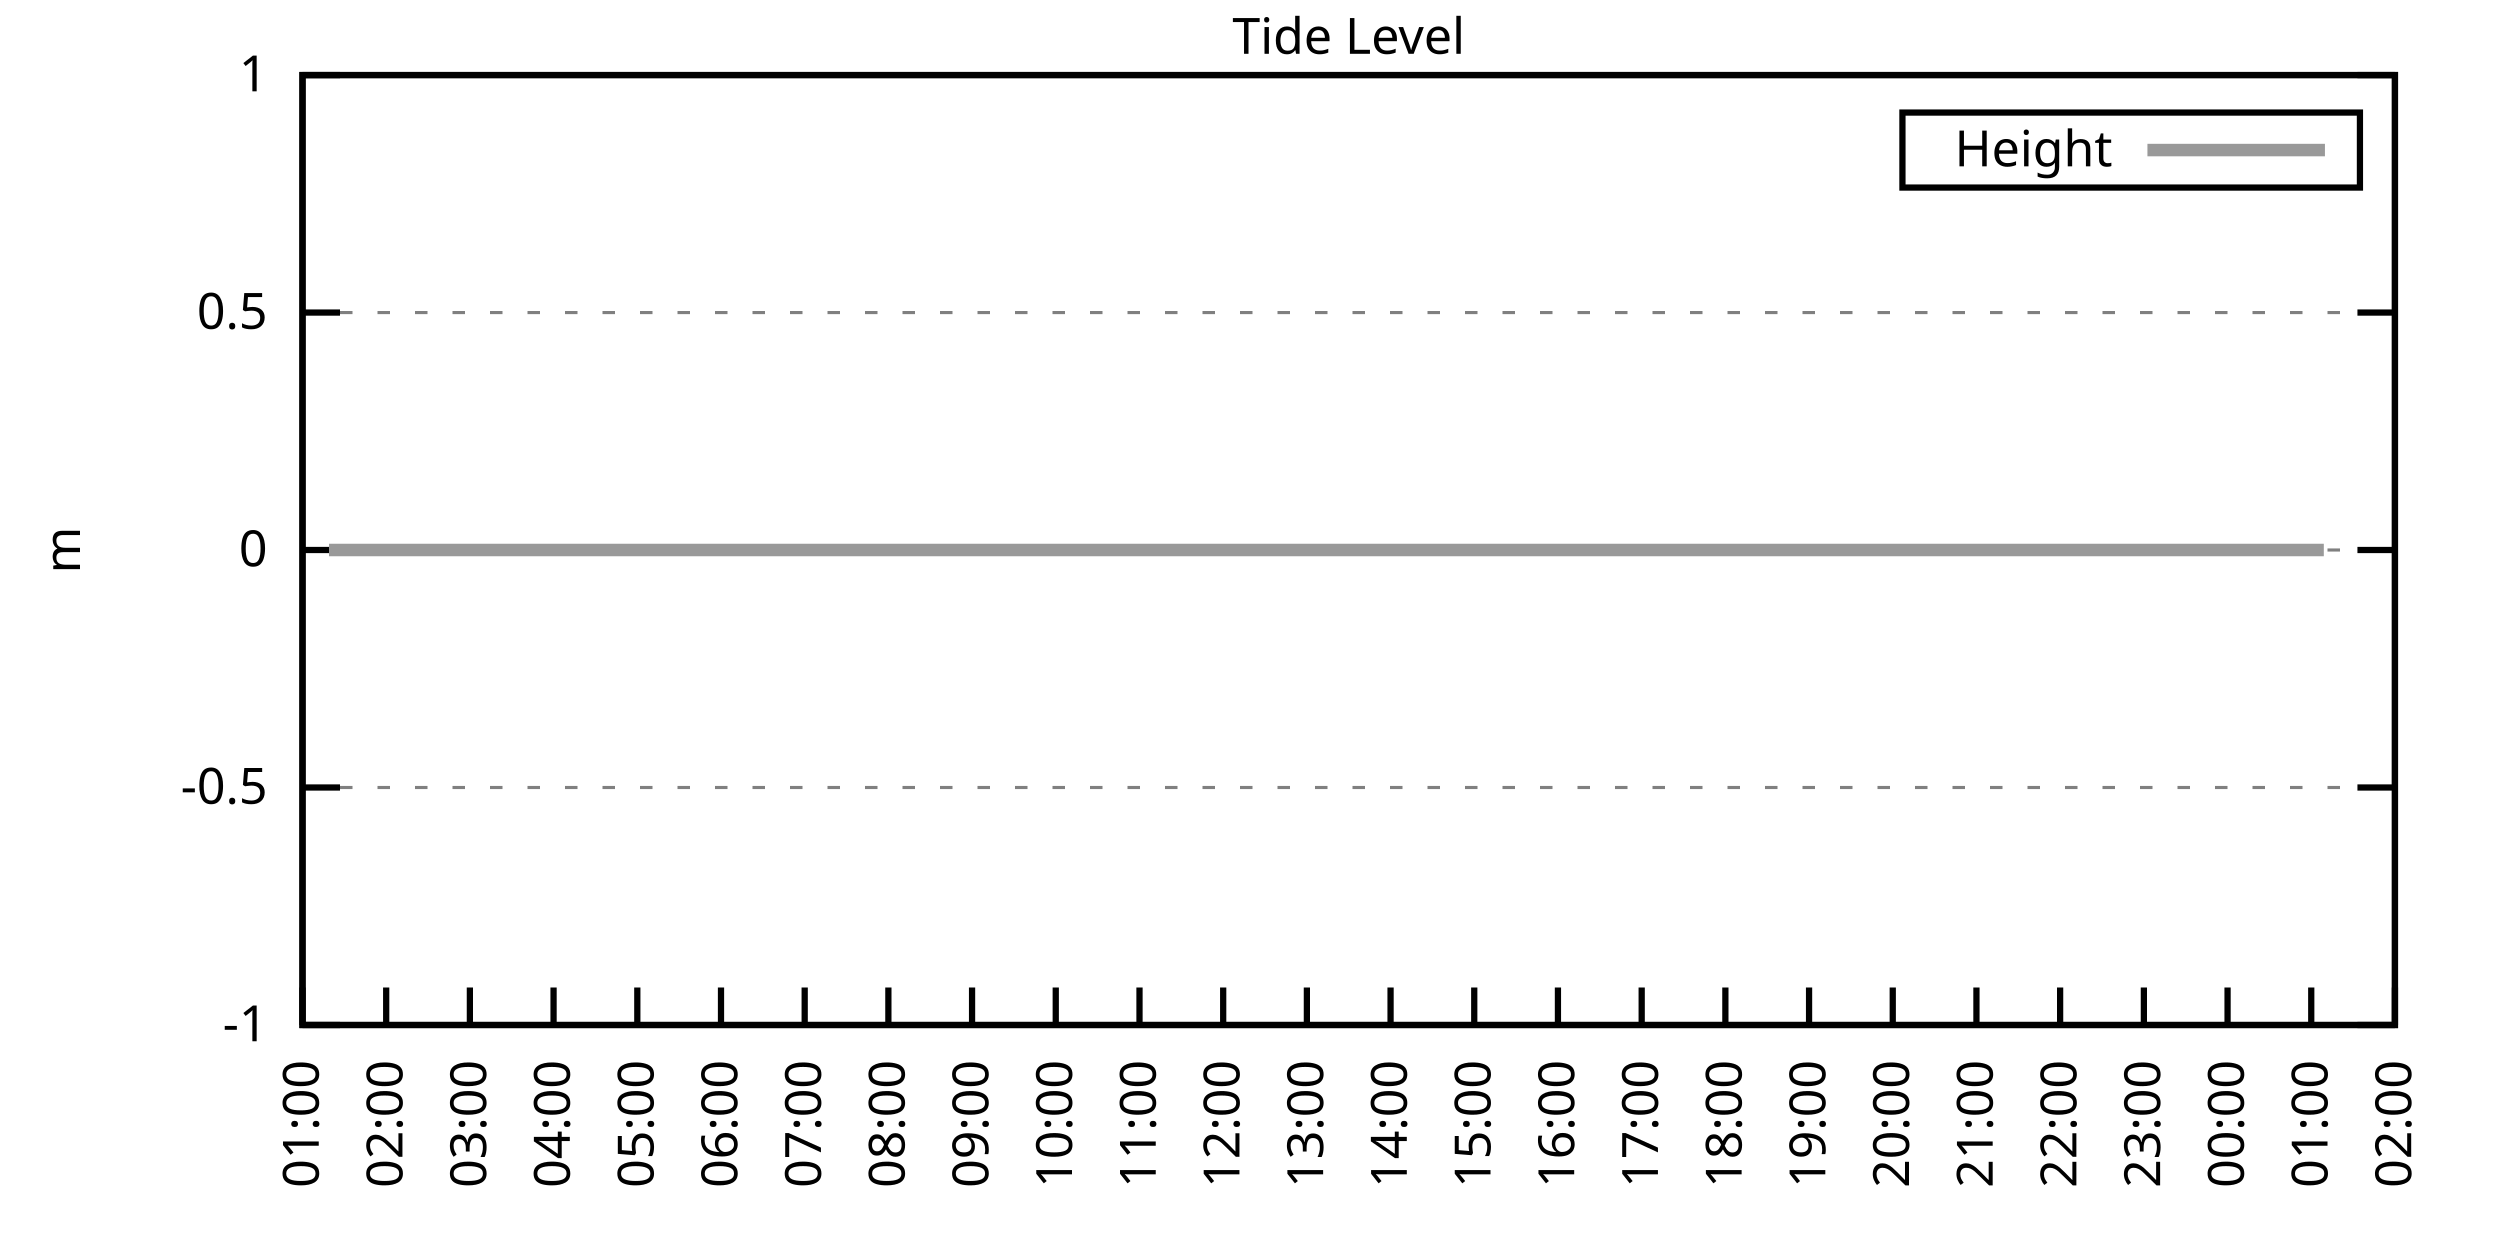
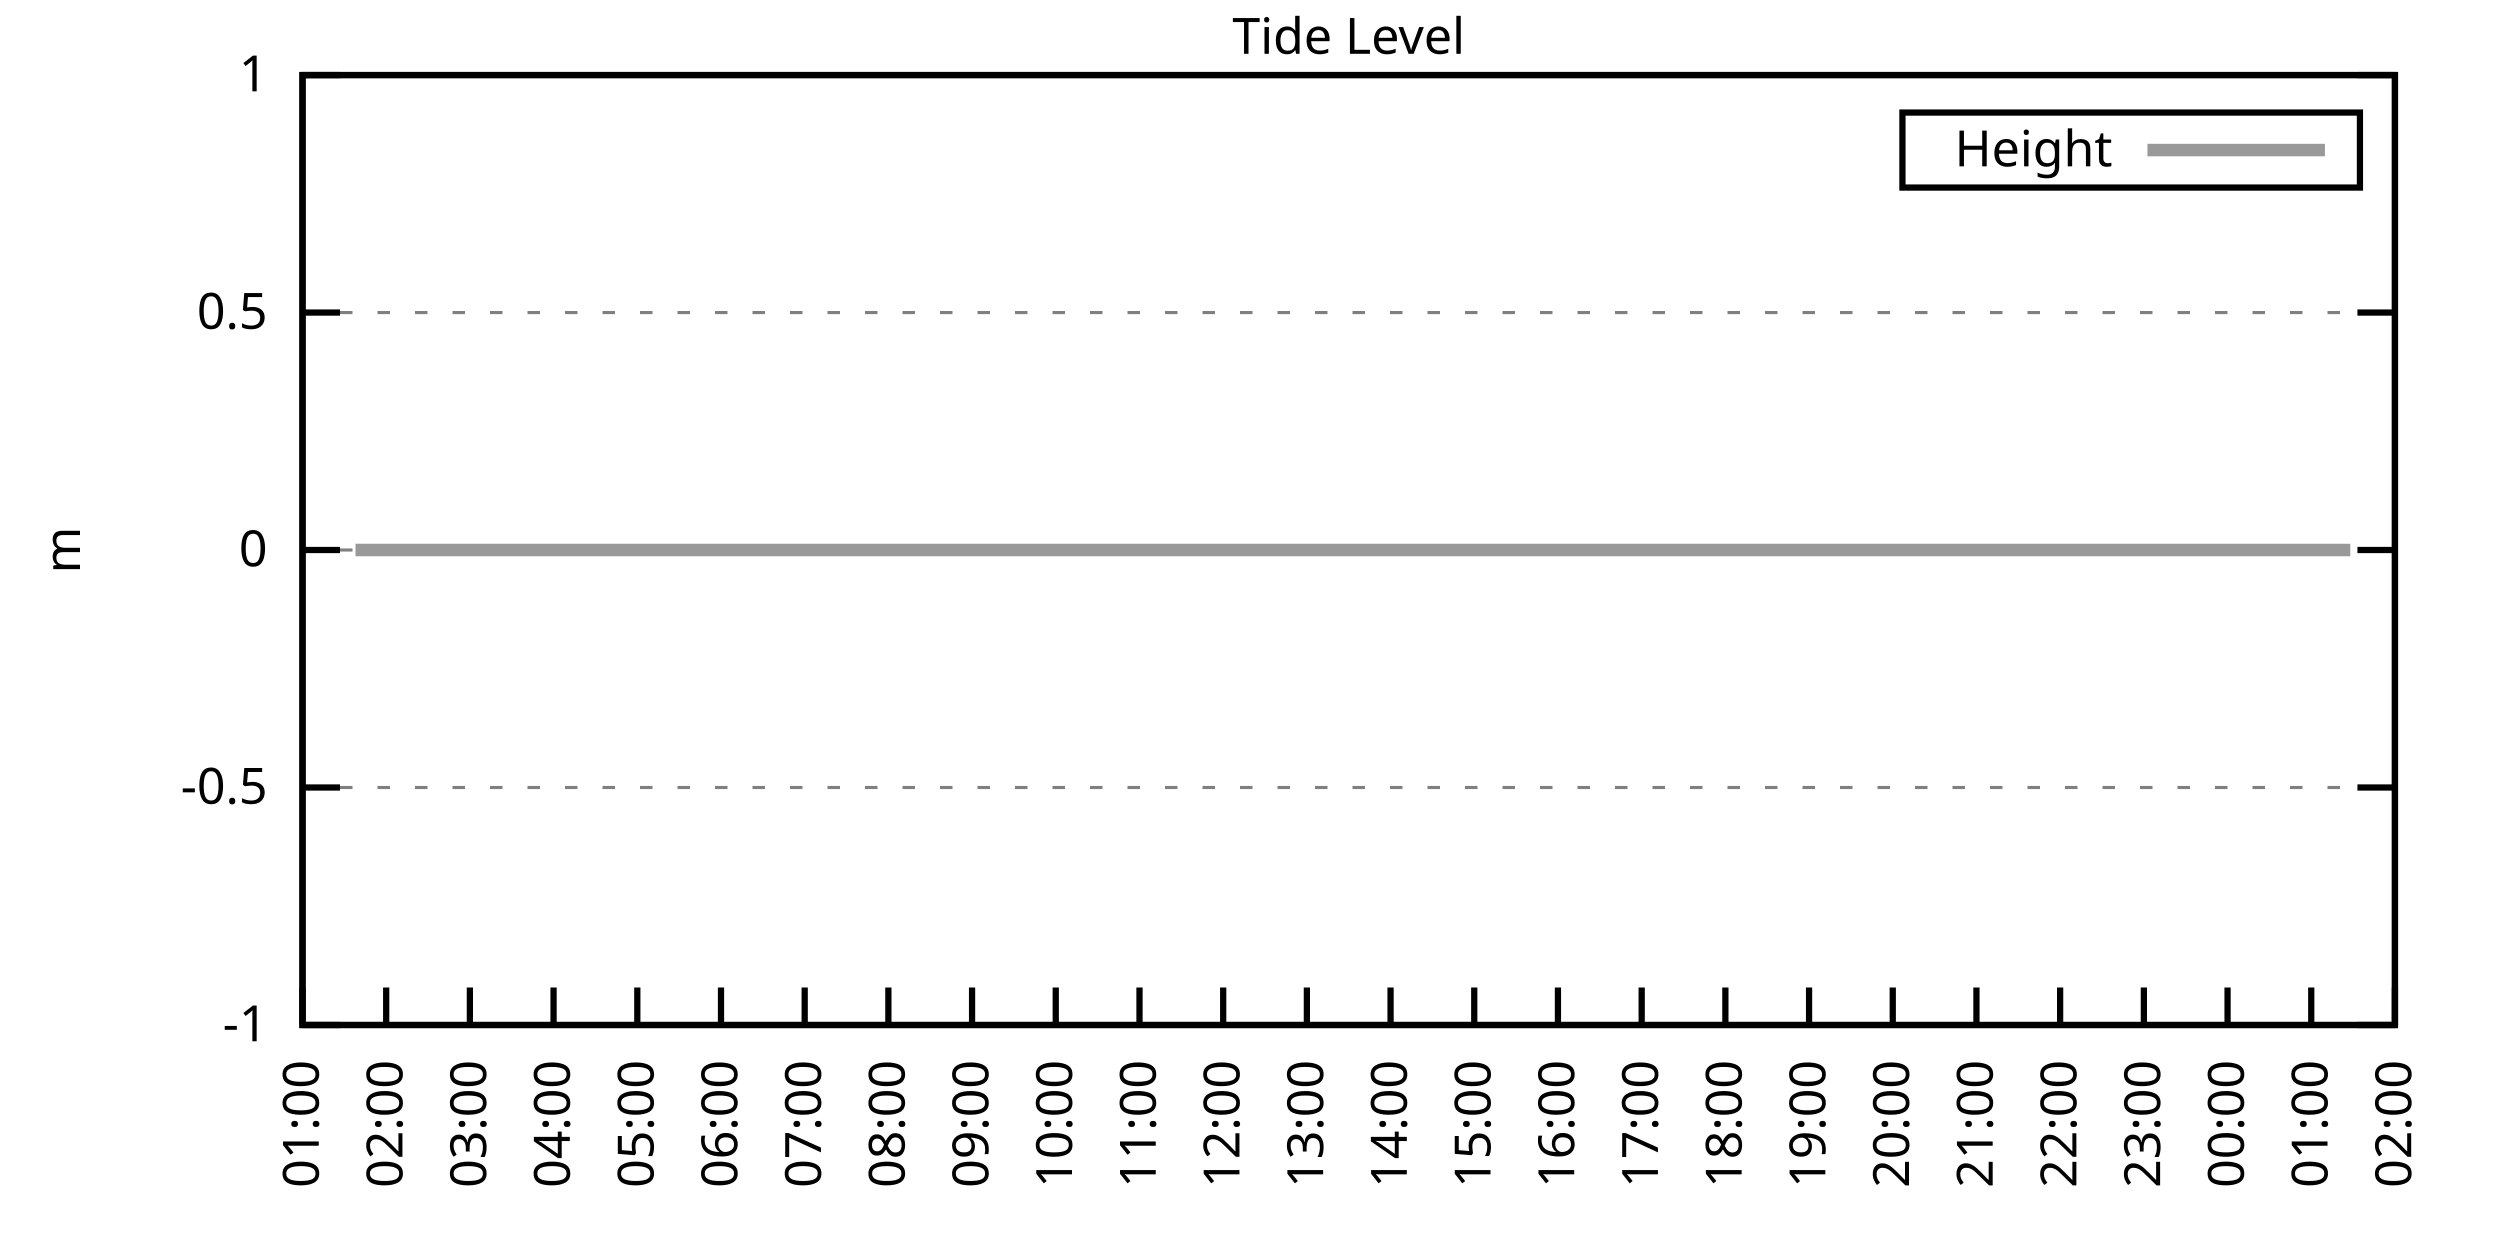
<svg xmlns="http://www.w3.org/2000/svg" xmlns:xlink="http://www.w3.org/1999/xlink" width="400" height="200" viewBox="0 0 400 200">
  <g id="gnuplot_canvas">
    <rect x="0" y="0" width="400" height="200" fill="none" />
    <defs>
      <circle id="gpDot" r="0.5" stroke-width="0.5" stroke="currentColor" />
      <path id="gpPt0" stroke-width="0.333" stroke="currentColor" d="M-1,0 h2 M0,-1 v2" />
      <path id="gpPt1" stroke-width="0.333" stroke="currentColor" d="M-1,-1 L1,1 M1,-1 L-1,1" />
      <path id="gpPt2" stroke-width="0.333" stroke="currentColor" d="M-1,0 L1,0 M0,-1 L0,1 M-1,-1 L1,1 M-1,1 L1,-1" />
      <rect id="gpPt3" stroke-width="0.333" stroke="currentColor" x="-1" y="-1" width="2" height="2" />
      <rect id="gpPt4" stroke-width="0.333" stroke="currentColor" fill="currentColor" x="-1" y="-1" width="2" height="2" />
      <circle id="gpPt5" stroke-width="0.333" stroke="currentColor" cx="0" cy="0" r="1" />
      <use xlink:href="#gpPt5" id="gpPt6" fill="currentColor" stroke="none" />
      <path id="gpPt7" stroke-width="0.333" stroke="currentColor" d="M0,-1.33 L-1.33,0.67 L1.33,0.67 z" />
      <use xlink:href="#gpPt7" id="gpPt8" fill="currentColor" stroke="none" />
      <use xlink:href="#gpPt7" id="gpPt9" stroke="currentColor" transform="rotate(180)" />
      <use xlink:href="#gpPt9" id="gpPt10" fill="currentColor" stroke="none" />
      <use xlink:href="#gpPt3" id="gpPt11" stroke="currentColor" transform="rotate(45)" />
      <use xlink:href="#gpPt11" id="gpPt12" fill="currentColor" stroke="none" />
      <path id="gpPt13" stroke-width="0.333" stroke="currentColor" d="M0,1.330 L1.265,0.411 L0.782,-1.067 L-0.782,-1.076 L-1.265,0.411 z" />
      <use xlink:href="#gpPt13" id="gpPt14" fill="currentColor" stroke="none" />
      <filter id="textbox" filterUnits="objectBoundingBox" x="0" y="0" height="1" width="1">
        <feFlood flood-color="white" flood-opacity="1" result="bgnd" />
        <feComposite in="SourceGraphic" in2="bgnd" operator="atop" />
      </filter>
      <filter id="greybox" filterUnits="objectBoundingBox" x="0" y="0" height="1" width="1">
        <feFlood flood-color="lightgrey" flood-opacity="1" result="grey" />
        <feComposite in="SourceGraphic" in2="grey" operator="atop" />
      </filter>
    </defs>
    <g fill="none" color="white" stroke="currentColor" stroke-width="1.00" stroke-linecap="butt" stroke-linejoin="miter">
</g>
    <g fill="none" color="black" stroke="currentColor" stroke-width="1.00" stroke-linecap="butt" stroke-linejoin="miter">
      <g stroke="none" shape-rendering="crispEdges">
        <polygon fill="rgb(255, 255, 255)" points="48.40,164.00 383.18,164.00 383.18,12.02 48.40,12.02 " />
      </g>
    </g>
    <g fill="none" color="black" stroke="currentColor" stroke-width="1.00" stroke-linecap="butt" stroke-linejoin="miter">
</g>
    <g fill="none" color="black" stroke="black" stroke-width="0.50" stroke-linecap="butt" stroke-linejoin="miter">
</g>
    <g fill="none" color="gray" stroke="currentColor" stroke-width="0.50" stroke-linecap="butt" stroke-linejoin="miter">
      <path stroke="gray" stroke-dasharray="2,4" class="gridline" d="M48.40,164.00 L383.19,164.00  " />
    </g>
    <g fill="none" color="gray" stroke="gray" stroke-width="1.00" stroke-linecap="butt" stroke-linejoin="miter">
</g>
    <g fill="none" color="black" stroke="currentColor" stroke-width="1.00" stroke-linecap="butt" stroke-linejoin="miter">
      <path stroke="black" d="M48.40,164.00 L54.40,164.00 M383.19,164.00 L377.19,164.00  " />
      <g transform="translate(42.80,166.60)" stroke="none" fill="black" font-family="Sans" font-size="8.00" text-anchor="end">
        <text>
          <tspan font-family="Sans">-1</tspan>
        </text>
      </g>
    </g>
    <g fill="none" color="black" stroke="currentColor" stroke-width="1.00" stroke-linecap="butt" stroke-linejoin="miter">
</g>
    <g fill="none" color="black" stroke="black" stroke-width="0.50" stroke-linecap="butt" stroke-linejoin="miter">
</g>
    <g fill="none" color="gray" stroke="currentColor" stroke-width="0.50" stroke-linecap="butt" stroke-linejoin="miter">
      <path stroke="gray" stroke-dasharray="2,4" class="gridline" d="M48.40,126.00 L383.19,126.00  " />
    </g>
    <g fill="none" color="gray" stroke="gray" stroke-width="1.00" stroke-linecap="butt" stroke-linejoin="miter">
</g>
    <g fill="none" color="black" stroke="currentColor" stroke-width="1.00" stroke-linecap="butt" stroke-linejoin="miter">
      <path stroke="black" d="M48.40,126.00 L54.40,126.00 M383.19,126.00 L377.19,126.00  " />
      <g transform="translate(42.80,128.60)" stroke="none" fill="black" font-family="Sans" font-size="8.00" text-anchor="end">
        <text>
          <tspan font-family="Sans">-0.5</tspan>
        </text>
      </g>
    </g>
    <g fill="none" color="black" stroke="currentColor" stroke-width="1.00" stroke-linecap="butt" stroke-linejoin="miter">
</g>
    <g fill="none" color="black" stroke="black" stroke-width="0.50" stroke-linecap="butt" stroke-linejoin="miter">
</g>
    <g fill="none" color="gray" stroke="currentColor" stroke-width="0.50" stroke-linecap="butt" stroke-linejoin="miter">
      <path stroke="gray" stroke-dasharray="2,4" class="gridline" d="M48.40,88.00 L383.19,88.00  " />
    </g>
    <g fill="none" color="gray" stroke="gray" stroke-width="1.00" stroke-linecap="butt" stroke-linejoin="miter">
</g>
    <g fill="none" color="black" stroke="currentColor" stroke-width="1.00" stroke-linecap="butt" stroke-linejoin="miter">
      <path stroke="black" d="M48.40,88.00 L54.40,88.00 M383.19,88.00 L377.19,88.00  " />
      <g transform="translate(42.80,90.60)" stroke="none" fill="black" font-family="Sans" font-size="8.00" text-anchor="end">
        <text>
          <tspan font-family="Sans"> 0</tspan>
        </text>
      </g>
    </g>
    <g fill="none" color="black" stroke="currentColor" stroke-width="1.00" stroke-linecap="butt" stroke-linejoin="miter">
</g>
    <g fill="none" color="black" stroke="black" stroke-width="0.50" stroke-linecap="butt" stroke-linejoin="miter">
</g>
    <g fill="none" color="gray" stroke="currentColor" stroke-width="0.50" stroke-linecap="butt" stroke-linejoin="miter">
      <path stroke="gray" stroke-dasharray="2,4" class="gridline" d="M48.40,50.01 L383.19,50.01  " />
    </g>
    <g fill="none" color="gray" stroke="gray" stroke-width="1.00" stroke-linecap="butt" stroke-linejoin="miter">
</g>
    <g fill="none" color="black" stroke="currentColor" stroke-width="1.00" stroke-linecap="butt" stroke-linejoin="miter">
      <path stroke="black" d="M48.40,50.01 L54.40,50.01 M383.19,50.01 L377.19,50.01  " />
      <g transform="translate(42.80,52.61)" stroke="none" fill="black" font-family="Sans" font-size="8.00" text-anchor="end">
        <text>
          <tspan font-family="Sans"> 0.5</tspan>
        </text>
      </g>
    </g>
    <g fill="none" color="black" stroke="currentColor" stroke-width="1.00" stroke-linecap="butt" stroke-linejoin="miter">
</g>
    <g fill="none" color="black" stroke="black" stroke-width="0.50" stroke-linecap="butt" stroke-linejoin="miter">
</g>
    <g fill="none" color="gray" stroke="currentColor" stroke-width="0.50" stroke-linecap="butt" stroke-linejoin="miter">
      <path stroke="gray" stroke-dasharray="2,4" class="gridline" d="M48.40,12.01 L383.19,12.01  " />
    </g>
    <g fill="none" color="gray" stroke="gray" stroke-width="1.00" stroke-linecap="butt" stroke-linejoin="miter">
</g>
    <g fill="none" color="black" stroke="currentColor" stroke-width="1.00" stroke-linecap="butt" stroke-linejoin="miter">
      <path stroke="black" d="M48.40,12.01 L54.40,12.01 M383.19,12.01 L377.19,12.01  " />
      <g transform="translate(42.80,14.61)" stroke="none" fill="black" font-family="Sans" font-size="8.00" text-anchor="end">
        <text>
          <tspan font-family="Sans"> 1</tspan>
        </text>
      </g>
    </g>
    <g fill="none" color="black" stroke="currentColor" stroke-width="1.00" stroke-linecap="butt" stroke-linejoin="miter">
      <path stroke="black" d="M48.40,164.00 L48.40,158.00  " />
      <g transform="translate(51.00,169.60) rotate(270.00)" stroke="none" fill="black" font-family="Sans" font-size="8.00" text-anchor="end">
        <text>
          <tspan font-family="Sans">01:00</tspan>
        </text>
      </g>
    </g>
    <g fill="none" color="black" stroke="currentColor" stroke-width="1.00" stroke-linecap="butt" stroke-linejoin="miter">
      <path stroke="black" d="M61.79,164.00 L61.79,158.00  " />
      <g transform="translate(64.39,169.60) rotate(270.00)" stroke="none" fill="black" font-family="Sans" font-size="8.00" text-anchor="end">
        <text>
          <tspan font-family="Sans">02:00</tspan>
        </text>
      </g>
    </g>
    <g fill="none" color="black" stroke="currentColor" stroke-width="1.00" stroke-linecap="butt" stroke-linejoin="miter">
      <path stroke="black" d="M75.18,164.00 L75.18,158.00  " />
      <g transform="translate(77.78,169.60) rotate(270.00)" stroke="none" fill="black" font-family="Sans" font-size="8.00" text-anchor="end">
        <text>
          <tspan font-family="Sans">03:00</tspan>
        </text>
      </g>
    </g>
    <g fill="none" color="black" stroke="currentColor" stroke-width="1.00" stroke-linecap="butt" stroke-linejoin="miter">
      <path stroke="black" d="M88.57,164.00 L88.57,158.00  " />
      <g transform="translate(91.17,169.60) rotate(270.00)" stroke="none" fill="black" font-family="Sans" font-size="8.00" text-anchor="end">
        <text>
          <tspan font-family="Sans">04:00</tspan>
        </text>
      </g>
    </g>
    <g fill="none" color="black" stroke="currentColor" stroke-width="1.00" stroke-linecap="butt" stroke-linejoin="miter">
      <path stroke="black" d="M101.97,164.00 L101.97,158.00  " />
      <g transform="translate(104.57,169.60) rotate(270.00)" stroke="none" fill="black" font-family="Sans" font-size="8.00" text-anchor="end">
        <text>
          <tspan font-family="Sans">05:00</tspan>
        </text>
      </g>
    </g>
    <g fill="none" color="black" stroke="currentColor" stroke-width="1.00" stroke-linecap="butt" stroke-linejoin="miter">
      <path stroke="black" d="M115.36,164.00 L115.36,158.00  " />
      <g transform="translate(117.96,169.60) rotate(270.00)" stroke="none" fill="black" font-family="Sans" font-size="8.00" text-anchor="end">
        <text>
          <tspan font-family="Sans">06:00</tspan>
        </text>
      </g>
    </g>
    <g fill="none" color="black" stroke="currentColor" stroke-width="1.00" stroke-linecap="butt" stroke-linejoin="miter">
      <path stroke="black" d="M128.75,164.00 L128.75,158.00  " />
      <g transform="translate(131.35,169.60) rotate(270.00)" stroke="none" fill="black" font-family="Sans" font-size="8.00" text-anchor="end">
        <text>
          <tspan font-family="Sans">07:00</tspan>
        </text>
      </g>
    </g>
    <g fill="none" color="black" stroke="currentColor" stroke-width="1.00" stroke-linecap="butt" stroke-linejoin="miter">
      <path stroke="black" d="M142.14,164.00 L142.14,158.00  " />
      <g transform="translate(144.74,169.60) rotate(270.00)" stroke="none" fill="black" font-family="Sans" font-size="8.00" text-anchor="end">
        <text>
          <tspan font-family="Sans">08:00</tspan>
        </text>
      </g>
    </g>
    <g fill="none" color="black" stroke="currentColor" stroke-width="1.00" stroke-linecap="butt" stroke-linejoin="miter">
      <path stroke="black" d="M155.53,164.00 L155.53,158.00  " />
      <g transform="translate(158.13,169.60) rotate(270.00)" stroke="none" fill="black" font-family="Sans" font-size="8.00" text-anchor="end">
        <text>
          <tspan font-family="Sans">09:00</tspan>
        </text>
      </g>
    </g>
    <g fill="none" color="black" stroke="currentColor" stroke-width="1.00" stroke-linecap="butt" stroke-linejoin="miter">
      <path stroke="black" d="M168.92,164.00 L168.92,158.00  " />
      <g transform="translate(171.52,169.60) rotate(270.00)" stroke="none" fill="black" font-family="Sans" font-size="8.00" text-anchor="end">
        <text>
          <tspan font-family="Sans">10:00</tspan>
        </text>
      </g>
    </g>
    <g fill="none" color="black" stroke="currentColor" stroke-width="1.00" stroke-linecap="butt" stroke-linejoin="miter">
      <path stroke="black" d="M182.32,164.00 L182.32,158.00  " />
      <g transform="translate(184.92,169.60) rotate(270.00)" stroke="none" fill="black" font-family="Sans" font-size="8.00" text-anchor="end">
        <text>
          <tspan font-family="Sans">11:00</tspan>
        </text>
      </g>
    </g>
    <g fill="none" color="black" stroke="currentColor" stroke-width="1.00" stroke-linecap="butt" stroke-linejoin="miter">
      <path stroke="black" d="M195.71,164.00 L195.71,158.00  " />
      <g transform="translate(198.31,169.60) rotate(270.00)" stroke="none" fill="black" font-family="Sans" font-size="8.00" text-anchor="end">
        <text>
          <tspan font-family="Sans">12:00</tspan>
        </text>
      </g>
    </g>
    <g fill="none" color="black" stroke="currentColor" stroke-width="1.00" stroke-linecap="butt" stroke-linejoin="miter">
      <path stroke="black" d="M209.10,164.00 L209.10,158.00  " />
      <g transform="translate(211.70,169.60) rotate(270.00)" stroke="none" fill="black" font-family="Sans" font-size="8.00" text-anchor="end">
        <text>
          <tspan font-family="Sans">13:00</tspan>
        </text>
      </g>
    </g>
    <g fill="none" color="black" stroke="currentColor" stroke-width="1.00" stroke-linecap="butt" stroke-linejoin="miter">
      <path stroke="black" d="M222.49,164.00 L222.49,158.00  " />
      <g transform="translate(225.09,169.60) rotate(270.00)" stroke="none" fill="black" font-family="Sans" font-size="8.00" text-anchor="end">
        <text>
          <tspan font-family="Sans">14:00</tspan>
        </text>
      </g>
    </g>
    <g fill="none" color="black" stroke="currentColor" stroke-width="1.00" stroke-linecap="butt" stroke-linejoin="miter">
      <path stroke="black" d="M235.88,164.00 L235.88,158.00  " />
      <g transform="translate(238.48,169.60) rotate(270.00)" stroke="none" fill="black" font-family="Sans" font-size="8.00" text-anchor="end">
        <text>
          <tspan font-family="Sans">15:00</tspan>
        </text>
      </g>
    </g>
    <g fill="none" color="black" stroke="currentColor" stroke-width="1.00" stroke-linecap="butt" stroke-linejoin="miter">
      <path stroke="black" d="M249.27,164.00 L249.27,158.00  " />
      <g transform="translate(251.87,169.60) rotate(270.00)" stroke="none" fill="black" font-family="Sans" font-size="8.00" text-anchor="end">
        <text>
          <tspan font-family="Sans">16:00</tspan>
        </text>
      </g>
    </g>
    <g fill="none" color="black" stroke="currentColor" stroke-width="1.00" stroke-linecap="butt" stroke-linejoin="miter">
      <path stroke="black" d="M262.67,164.00 L262.67,158.00  " />
      <g transform="translate(265.27,169.60) rotate(270.00)" stroke="none" fill="black" font-family="Sans" font-size="8.00" text-anchor="end">
        <text>
          <tspan font-family="Sans">17:00</tspan>
        </text>
      </g>
    </g>
    <g fill="none" color="black" stroke="currentColor" stroke-width="1.00" stroke-linecap="butt" stroke-linejoin="miter">
      <path stroke="black" d="M276.06,164.00 L276.06,158.00  " />
      <g transform="translate(278.66,169.60) rotate(270.00)" stroke="none" fill="black" font-family="Sans" font-size="8.00" text-anchor="end">
        <text>
          <tspan font-family="Sans">18:00</tspan>
        </text>
      </g>
    </g>
    <g fill="none" color="black" stroke="currentColor" stroke-width="1.00" stroke-linecap="butt" stroke-linejoin="miter">
      <path stroke="black" d="M289.45,164.00 L289.45,158.00  " />
      <g transform="translate(292.05,169.60) rotate(270.00)" stroke="none" fill="black" font-family="Sans" font-size="8.00" text-anchor="end">
        <text>
          <tspan font-family="Sans">19:00</tspan>
        </text>
      </g>
    </g>
    <g fill="none" color="black" stroke="currentColor" stroke-width="1.00" stroke-linecap="butt" stroke-linejoin="miter">
      <path stroke="black" d="M302.84,164.00 L302.84,158.00  " />
      <g transform="translate(305.44,169.60) rotate(270.00)" stroke="none" fill="black" font-family="Sans" font-size="8.00" text-anchor="end">
        <text>
          <tspan font-family="Sans">20:00</tspan>
        </text>
      </g>
    </g>
    <g fill="none" color="black" stroke="currentColor" stroke-width="1.00" stroke-linecap="butt" stroke-linejoin="miter">
      <path stroke="black" d="M316.23,164.00 L316.23,158.00  " />
      <g transform="translate(318.83,169.60) rotate(270.00)" stroke="none" fill="black" font-family="Sans" font-size="8.00" text-anchor="end">
        <text>
          <tspan font-family="Sans">21:00</tspan>
        </text>
      </g>
    </g>
    <g fill="none" color="black" stroke="currentColor" stroke-width="1.00" stroke-linecap="butt" stroke-linejoin="miter">
      <path stroke="black" d="M329.62,164.00 L329.62,158.00  " />
      <g transform="translate(332.22,169.60) rotate(270.00)" stroke="none" fill="black" font-family="Sans" font-size="8.00" text-anchor="end">
        <text>
          <tspan font-family="Sans">22:00</tspan>
        </text>
      </g>
    </g>
    <g fill="none" color="black" stroke="currentColor" stroke-width="1.00" stroke-linecap="butt" stroke-linejoin="miter">
      <path stroke="black" d="M343.02,164.00 L343.02,158.00  " />
      <g transform="translate(345.62,169.60) rotate(270.00)" stroke="none" fill="black" font-family="Sans" font-size="8.00" text-anchor="end">
        <text>
          <tspan font-family="Sans">23:00</tspan>
        </text>
      </g>
    </g>
    <g fill="none" color="black" stroke="currentColor" stroke-width="1.00" stroke-linecap="butt" stroke-linejoin="miter">
      <path stroke="black" d="M356.41,164.00 L356.41,158.00  " />
      <g transform="translate(359.01,169.60) rotate(270.00)" stroke="none" fill="black" font-family="Sans" font-size="8.00" text-anchor="end">
        <text>
          <tspan font-family="Sans">00:00</tspan>
        </text>
      </g>
    </g>
    <g fill="none" color="black" stroke="currentColor" stroke-width="1.00" stroke-linecap="butt" stroke-linejoin="miter">
      <path stroke="black" d="M369.80,164.00 L369.80,158.00  " />
      <g transform="translate(372.40,169.60) rotate(270.00)" stroke="none" fill="black" font-family="Sans" font-size="8.00" text-anchor="end">
        <text>
          <tspan font-family="Sans">01:00</tspan>
        </text>
      </g>
    </g>
    <g fill="none" color="black" stroke="currentColor" stroke-width="1.00" stroke-linecap="butt" stroke-linejoin="miter">
      <path stroke="black" d="M383.19,164.00 L383.19,158.00  " />
      <g transform="translate(385.79,169.60) rotate(270.00)" stroke="none" fill="black" font-family="Sans" font-size="8.00" text-anchor="end">
        <text>
          <tspan font-family="Sans">02:00</tspan>
        </text>
      </g>
    </g>
    <g fill="none" color="black" stroke="currentColor" stroke-width="1.00" stroke-linecap="butt" stroke-linejoin="miter">
</g>
    <g fill="none" color="black" stroke="currentColor" stroke-width="1.00" stroke-linecap="butt" stroke-linejoin="miter">
      <path stroke="black" d="M48.40,12.01 L48.40,164.00 L383.19,164.00 L383.19,12.01 L48.40,12.01 Z  " />
    </g>
    <g fill="none" color="black" stroke="currentColor" stroke-width="1.00" stroke-linecap="butt" stroke-linejoin="miter">
</g>
    <g fill="none" color="black" stroke="currentColor" stroke-width="1.00" stroke-linecap="butt" stroke-linejoin="miter">
      <path stroke="black" d="M304.39,30.01 L304.39,18.01 L377.59,18.01 L377.59,30.01 L304.39,30.01 Z  " />
    </g>
    <g id="Tide_level_plot_1">
      <g fill="none" color="white" stroke="black" stroke-width="2.00" stroke-linecap="butt" stroke-linejoin="miter">
</g>
      <g fill="none" color="black" stroke="currentColor" stroke-width="2.00" stroke-linecap="butt" stroke-linejoin="miter">
        <g transform="translate(337.99,26.61)" stroke="none" fill="black" font-family="Sans" font-size="8.00" text-anchor="end">
          <text>
            <tspan font-family="Sans">Height</tspan>
          </text>
        </g>
      </g>
      <g fill="none" color="black" stroke="currentColor" stroke-width="2.00" stroke-linecap="butt" stroke-linejoin="miter">
-         <path stroke="rgb(153, 153, 153)" d="M343.59,24.01 L371.99,24.01 M52.64,88.00 L56.88,88.00 L59.11,88.00 L61.35,88.00 L63.80,88.00 L65.81,88.00   L68.04,88.00 L70.05,88.00 L72.50,88.00 L74.74,88.00 L77.19,88.00 L79.20,88.00 L81.66,88.00 L83.66,88.00   L86.12,88.00 L88.13,88.00 L90.36,88.00 L92.82,88.00 L95.05,88.00 L97.28,88.00 L99.29,88.00 L101.30,88.00   L103.98,88.00 L105.98,88.00 L108.22,88.00 L110.22,88.00 L112.68,88.00 L114.91,88.00 L117.14,88.00 L119.60,88.00   L121.83,88.00 L123.84,88.00 L125.85,88.00 L128.53,88.00 L130.54,88.00 L132.99,88.00 L135.00,88.00 L137.23,88.00   L139.46,88.00 L141.92,88.00 L144.15,88.00 L146.38,88.00 L148.61,88.00 L150.85,88.00 L153.08,88.00 L155.31,88.00   L157.54,88.00 L159.55,88.00 L161.78,88.00 L163.79,88.00 L166.02,88.00 L168.48,88.00 L170.71,88.00 L173.17,88.00   L175.17,88.00 L177.41,88.00 L179.41,88.00 L181.87,88.00 L184.32,88.00 L186.33,88.00 L188.57,88.00 L190.80,88.00   L193.25,88.00 L195.48,88.00 L197.49,88.00 L199.95,88.00 L202.18,88.00 L204.19,88.00 L206.42,88.00 L208.88,88.00   L210.88,88.00 L213.34,88.00 L215.13,88.00 L217.80,88.00 L220.04,88.00 L222.04,88.00 L224.28,88.00 L226.51,88.00   L228.74,88.00 L231.20,88.00 L233.20,88.00 L235.21,88.00 L237.67,88.00 L239.90,88.00 L242.13,88.00 L244.14,88.00   L246.60,88.00 L248.83,88.00 L251.28,88.00 L253.29,88.00 L255.30,88.00 L257.98,88.00 L259.76,88.00 L262.22,88.00   L264.45,88.00 L266.68,88.00 L269.14,88.00 L270.92,88.00 L273.60,88.00 L275.61,88.00 L277.84,88.00 L280.30,88.00   L282.31,88.00 L284.54,88.00 L286.77,88.00 L289.23,88.00 L291.23,88.00 L293.47,88.00 L295.48,88.00 L298.15,88.00   L300.16,88.00 L302.62,88.00 L304.85,88.00 L306.86,88.00 L309.31,88.00 L311.32,88.00 L313.78,88.00 L315.79,88.00   L318.24,88.00 L320.25,88.00 L322.70,88.00 L324.71,88.00 L326.72,88.00 L329.18,88.00 L331.63,88.00 L333.64,88.00   L335.87,88.00 L338.10,88.00 L340.56,88.00 L342.57,88.00 L344.80,88.00 L347.03,88.00 L349.49,88.00 L351.50,88.00   L353.73,88.00 L355.96,88.00 L358.19,88.00 L360.42,88.00 L362.43,88.00 L364.89,88.00 L367.12,88.00 L369.58,88.00   L371.81,88.00  " />
+         <path stroke="rgb(153, 153, 153)" d="M343.59,24.01 L371.99,24.01 M56.88,88.00 L59.11,88.00 L61.35,88.00 L63.80,88.00 L65.81,88.00 L68.04,88.00   L70.05,88.00 L72.50,88.00 L74.74,88.00 L77.19,88.00 L79.20,88.00 L81.66,88.00 L83.66,88.00 L86.12,88.00   L88.13,88.00 L90.36,88.00 L92.82,88.00 L95.05,88.00 L97.28,88.00 L99.29,88.00 L101.30,88.00 L103.98,88.00   L105.98,88.00 L108.22,88.00 L110.22,88.00 L112.68,88.00 L114.91,88.00 L117.14,88.00 L119.60,88.00 L121.83,88.00   L123.84,88.00 L125.85,88.00 L128.53,88.00 L130.54,88.00 L132.99,88.00 L135.00,88.00 L137.23,88.00 L139.46,88.00   L141.92,88.00 L144.15,88.00 L146.38,88.00 L148.61,88.00 L150.85,88.00 L153.08,88.00 L155.31,88.00 L157.54,88.00   L159.55,88.00 L161.78,88.00 L163.79,88.00 L166.02,88.00 L168.48,88.00 L170.71,88.00 L173.17,88.00 L175.17,88.00   L177.41,88.00 L179.41,88.00 L181.87,88.00 L184.32,88.00 L186.33,88.00 L188.57,88.00 L190.80,88.00 L193.25,88.00   L195.48,88.00 L197.49,88.00 L199.95,88.00 L202.18,88.00 L204.19,88.00 L206.42,88.00 L208.88,88.00 L210.88,88.00   L213.34,88.00 L215.13,88.00 L217.80,88.00 L220.04,88.00 L222.04,88.00 L224.28,88.00 L226.51,88.00 L228.74,88.00   L231.20,88.00 L233.20,88.00 L235.21,88.00 L237.67,88.00 L239.90,88.00 L242.13,88.00 L244.14,88.00 L246.60,88.00   L248.83,88.00 L251.28,88.00 L253.29,88.00 L255.30,88.00 L257.98,88.00 L259.76,88.00 L262.22,88.00 L264.45,88.00   L266.68,88.00 L269.14,88.00 L270.92,88.00 L273.60,88.00 L275.61,88.00 L277.84,88.00 L280.30,88.00 L282.31,88.00   L284.54,88.00 L286.77,88.00 L289.23,88.00 L291.23,88.00 L293.47,88.00 L295.48,88.00 L298.15,88.00 L300.16,88.00   L302.62,88.00 L304.85,88.00 L306.86,88.00 L309.31,88.00 L311.32,88.00 L313.78,88.00 L315.79,88.00 L318.24,88.00   L320.25,88.00 L322.70,88.00 L324.71,88.00 L326.72,88.00 L329.18,88.00 L331.63,88.00 L333.64,88.00 L335.87,88.00   L338.10,88.00 L340.56,88.00 L342.57,88.00 L344.80,88.00 L347.03,88.00 L349.49,88.00 L351.50,88.00 L353.73,88.00   L355.96,88.00 L358.19,88.00 L360.42,88.00 L362.43,88.00 L364.89,88.00 L367.12,88.00 L369.58,88.00 L371.81,88.00   L374.04,88.00 L376.05,88.00  " />
      </g>
    </g>
    <g fill="none" color="black" stroke="currentColor" stroke-width="2.00" stroke-linecap="butt" stroke-linejoin="miter">
</g>
    <g fill="none" color="black" stroke="black" stroke-width="1.00" stroke-linecap="butt" stroke-linejoin="miter">
</g>
    <g fill="none" color="black" stroke="currentColor" stroke-width="1.00" stroke-linecap="butt" stroke-linejoin="miter">
      <path stroke="black" d="M48.40,12.01 L48.40,164.00 L383.19,164.00 L383.19,12.01 L48.40,12.01 Z  " />
      <g transform="translate(12.80,88.01) rotate(270.00)" stroke="none" fill="black" font-family="Sans" font-size="8.00" text-anchor="middle">
        <text>
          <tspan font-family="Sans">m</tspan>
        </text>
      </g>
    </g>
    <g fill="none" color="black" stroke="currentColor" stroke-width="1.00" stroke-linecap="butt" stroke-linejoin="miter">
</g>
    <g fill="none" color="black" stroke="currentColor" stroke-width="1.00" stroke-linecap="butt" stroke-linejoin="miter">
      <g transform="translate(215.79,8.61)" stroke="none" fill="black" font-family="Sans" font-size="8.00" text-anchor="middle">
        <text>
          <tspan font-family="Sans">Tide Level</tspan>
        </text>
      </g>
    </g>
    <g fill="none" color="black" stroke="currentColor" stroke-width="1.00" stroke-linecap="butt" stroke-linejoin="miter">
</g>
  </g>
</svg>
